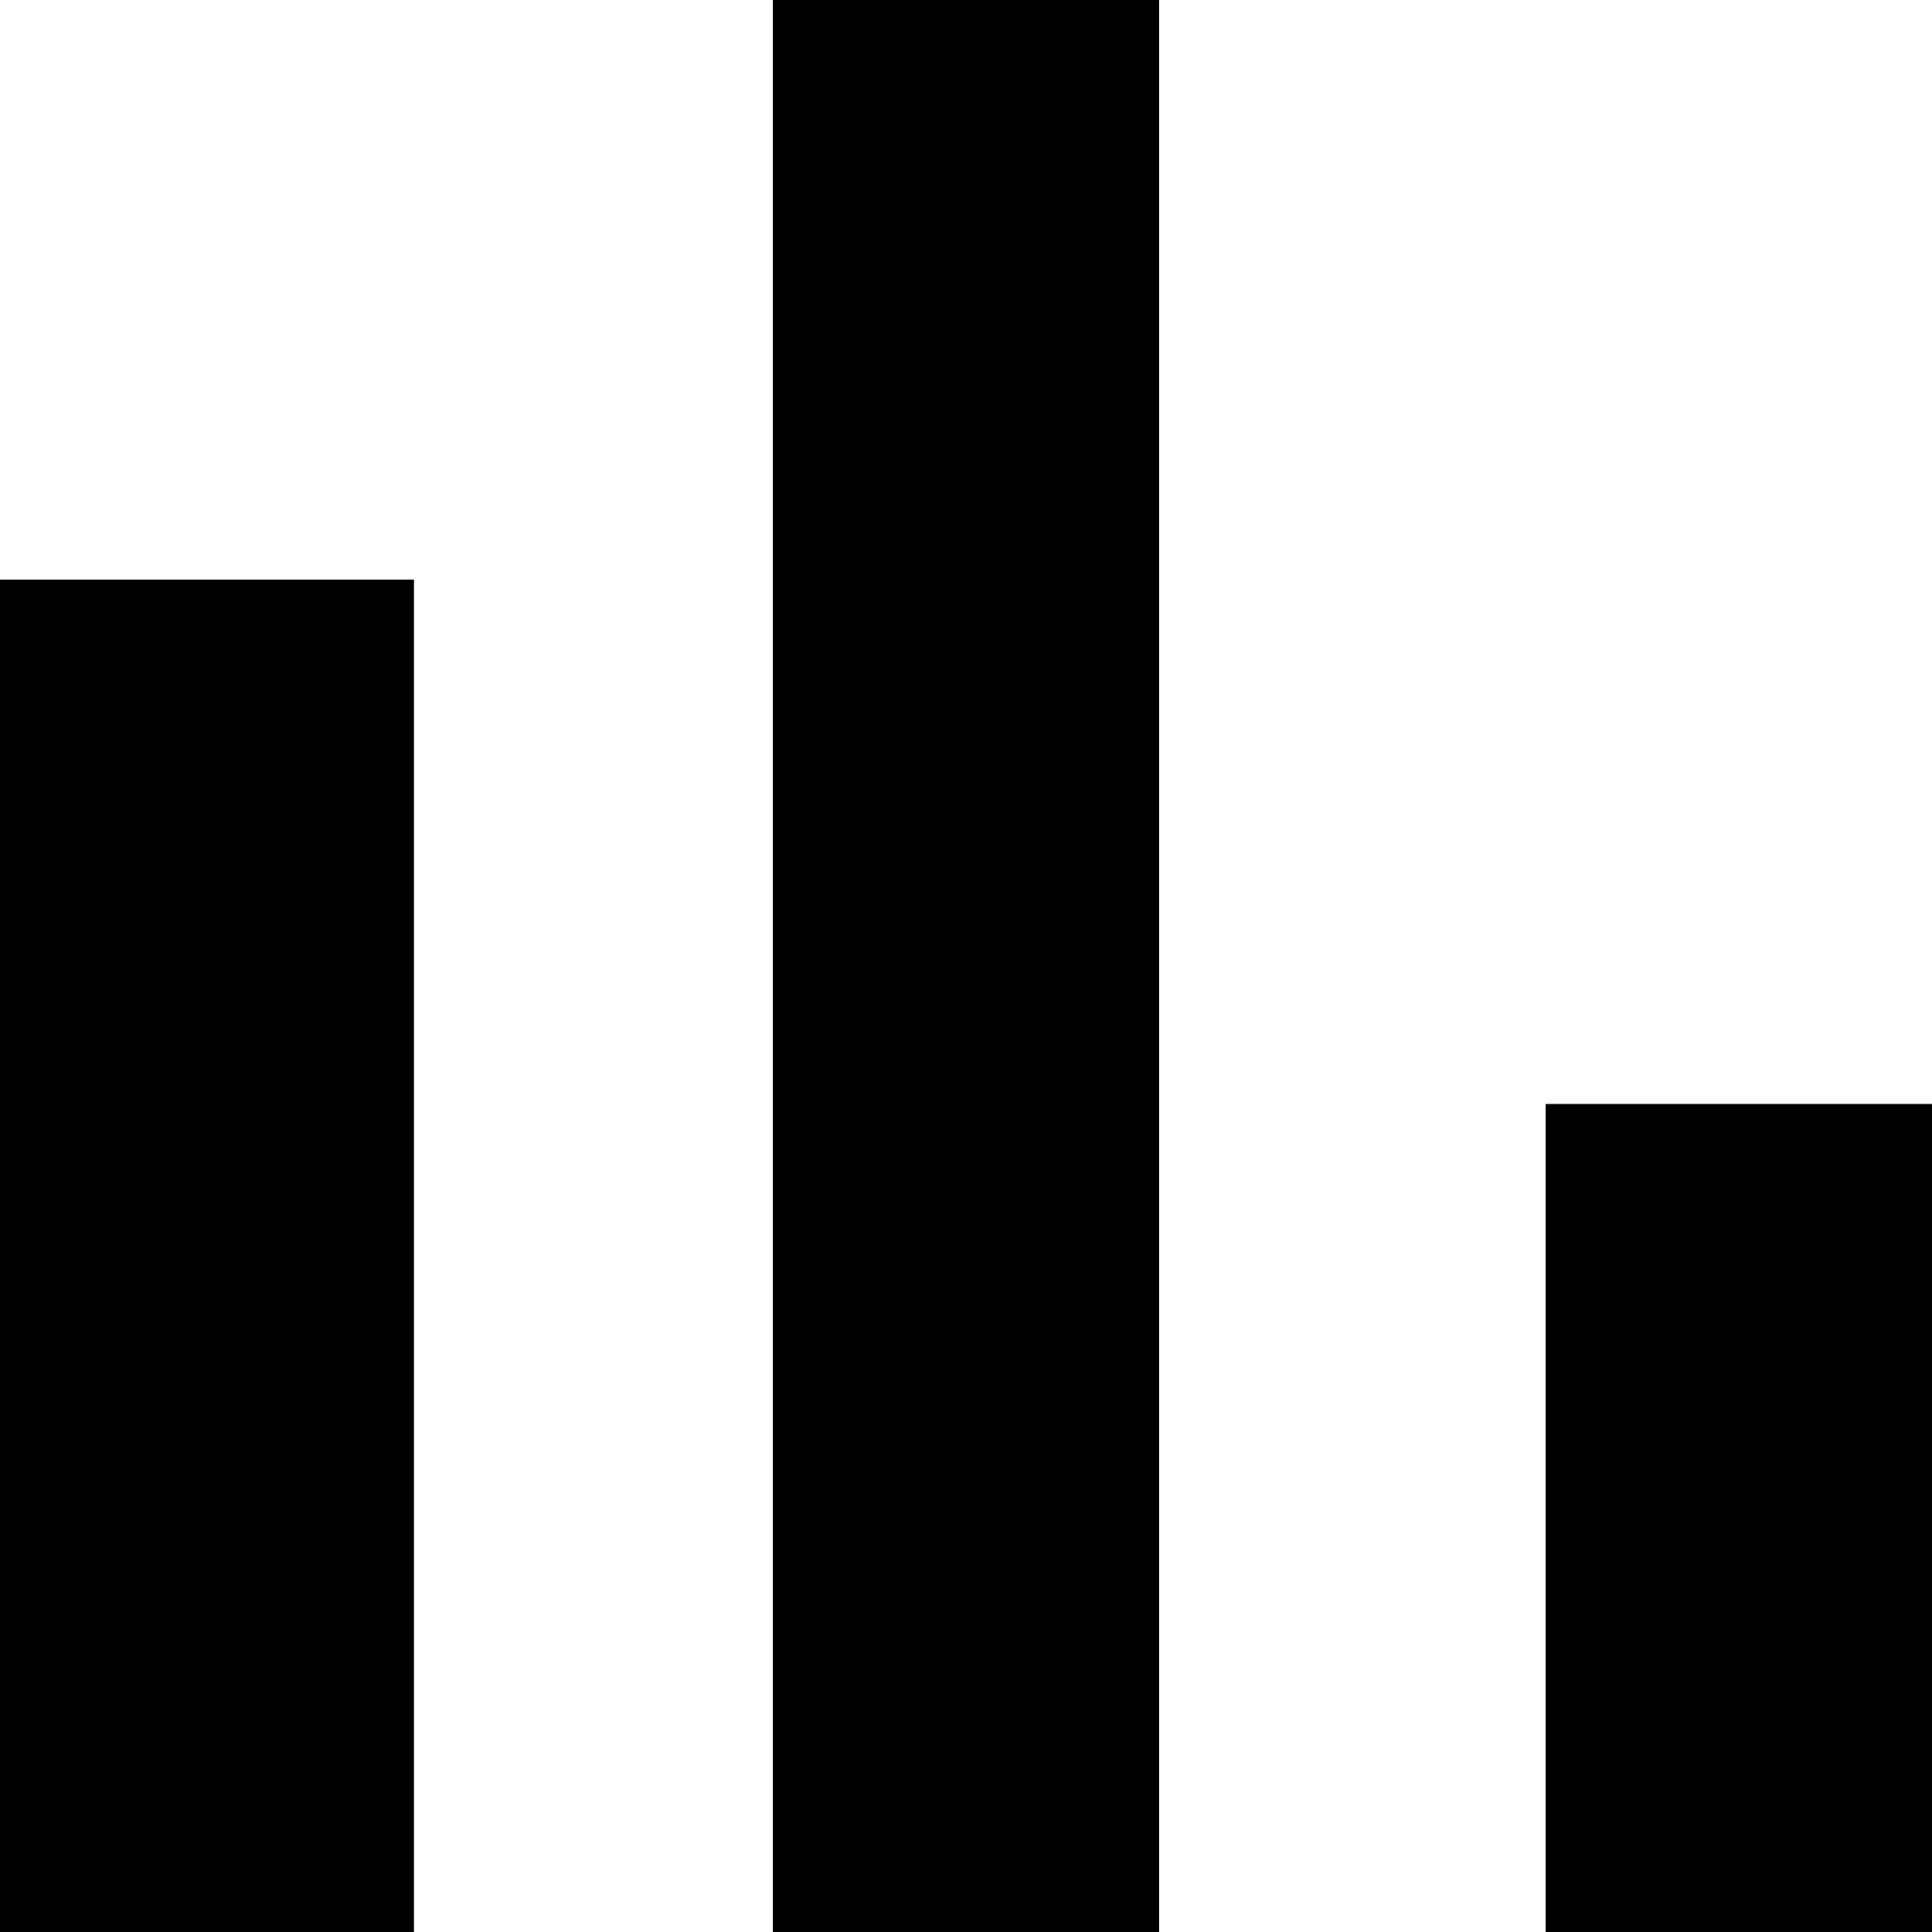
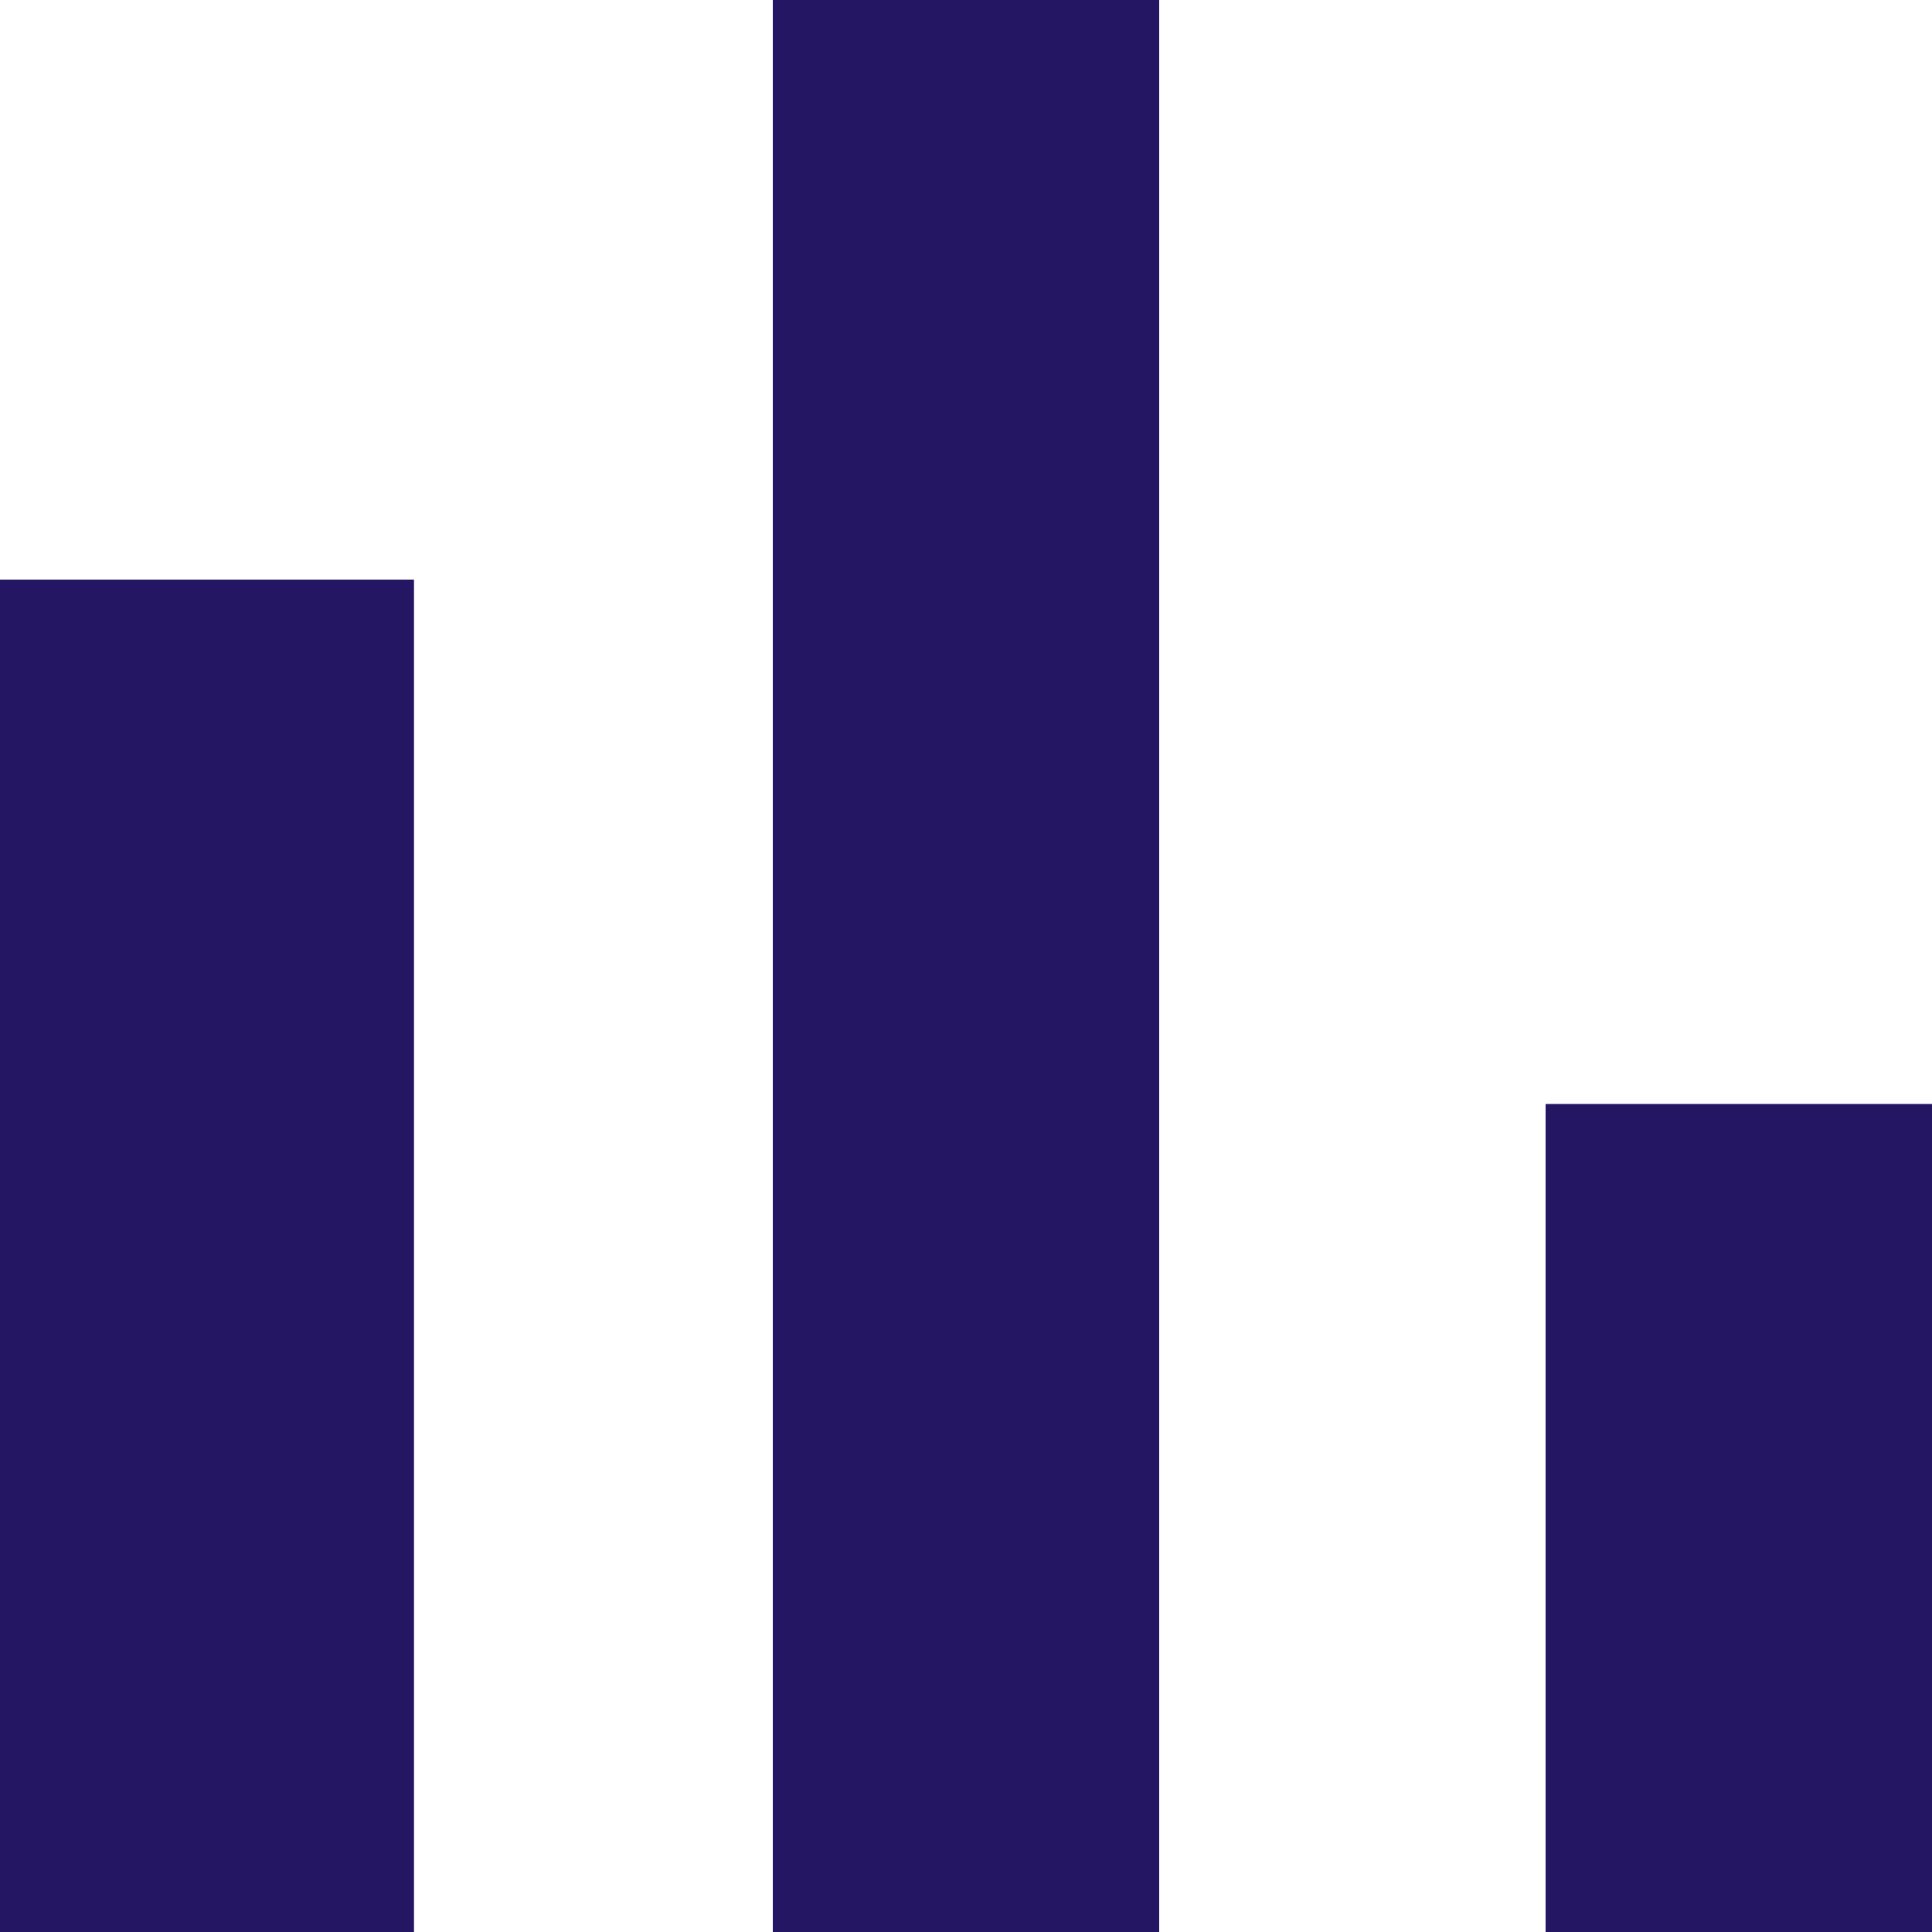
<svg xmlns="http://www.w3.org/2000/svg" fill="none" viewBox="5 5 14 14">
-   <path d="M5 9.2H8V19H5V9.2ZM16.2 13H19V19H16.2V13ZM10.6 5H13.4V19H10.6V5Z" fill="currentColor" />
+   <path d="M5 9.2H8V19H5V9.2ZM16.2 13H19V19H16.2V13ZM10.6 5H13.4V19H10.6V5Z" fill="#251664" />
</svg>
